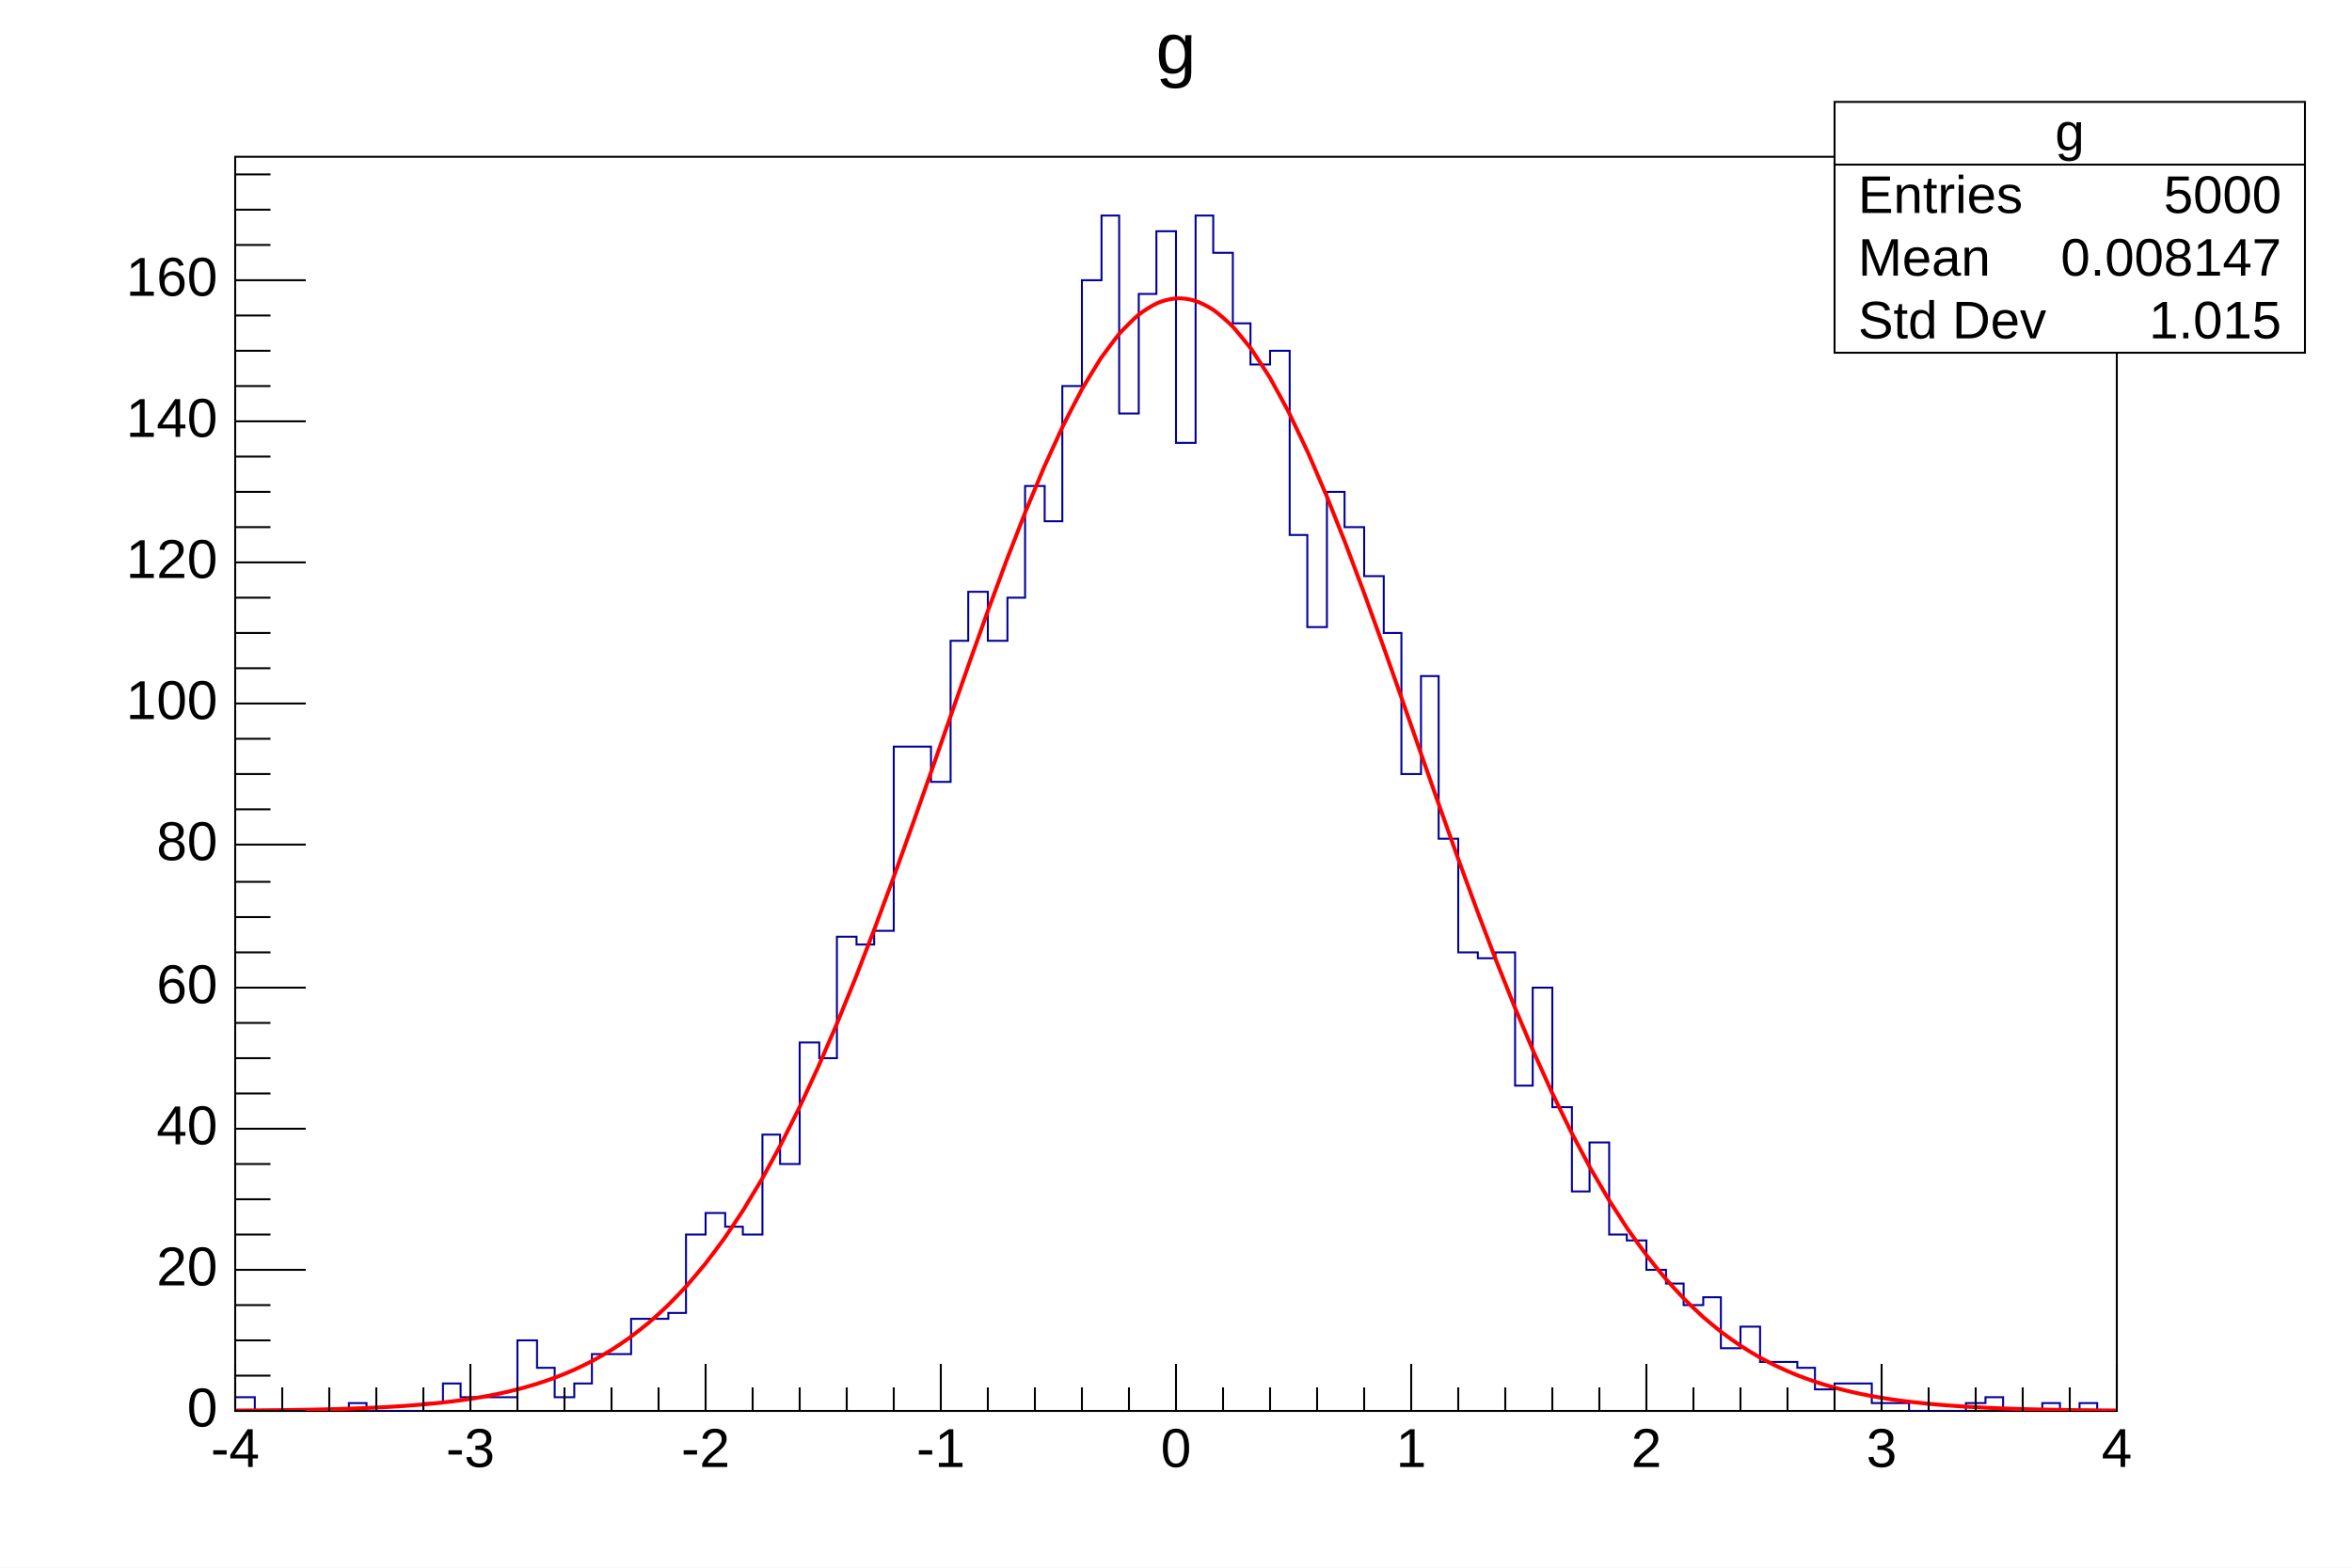
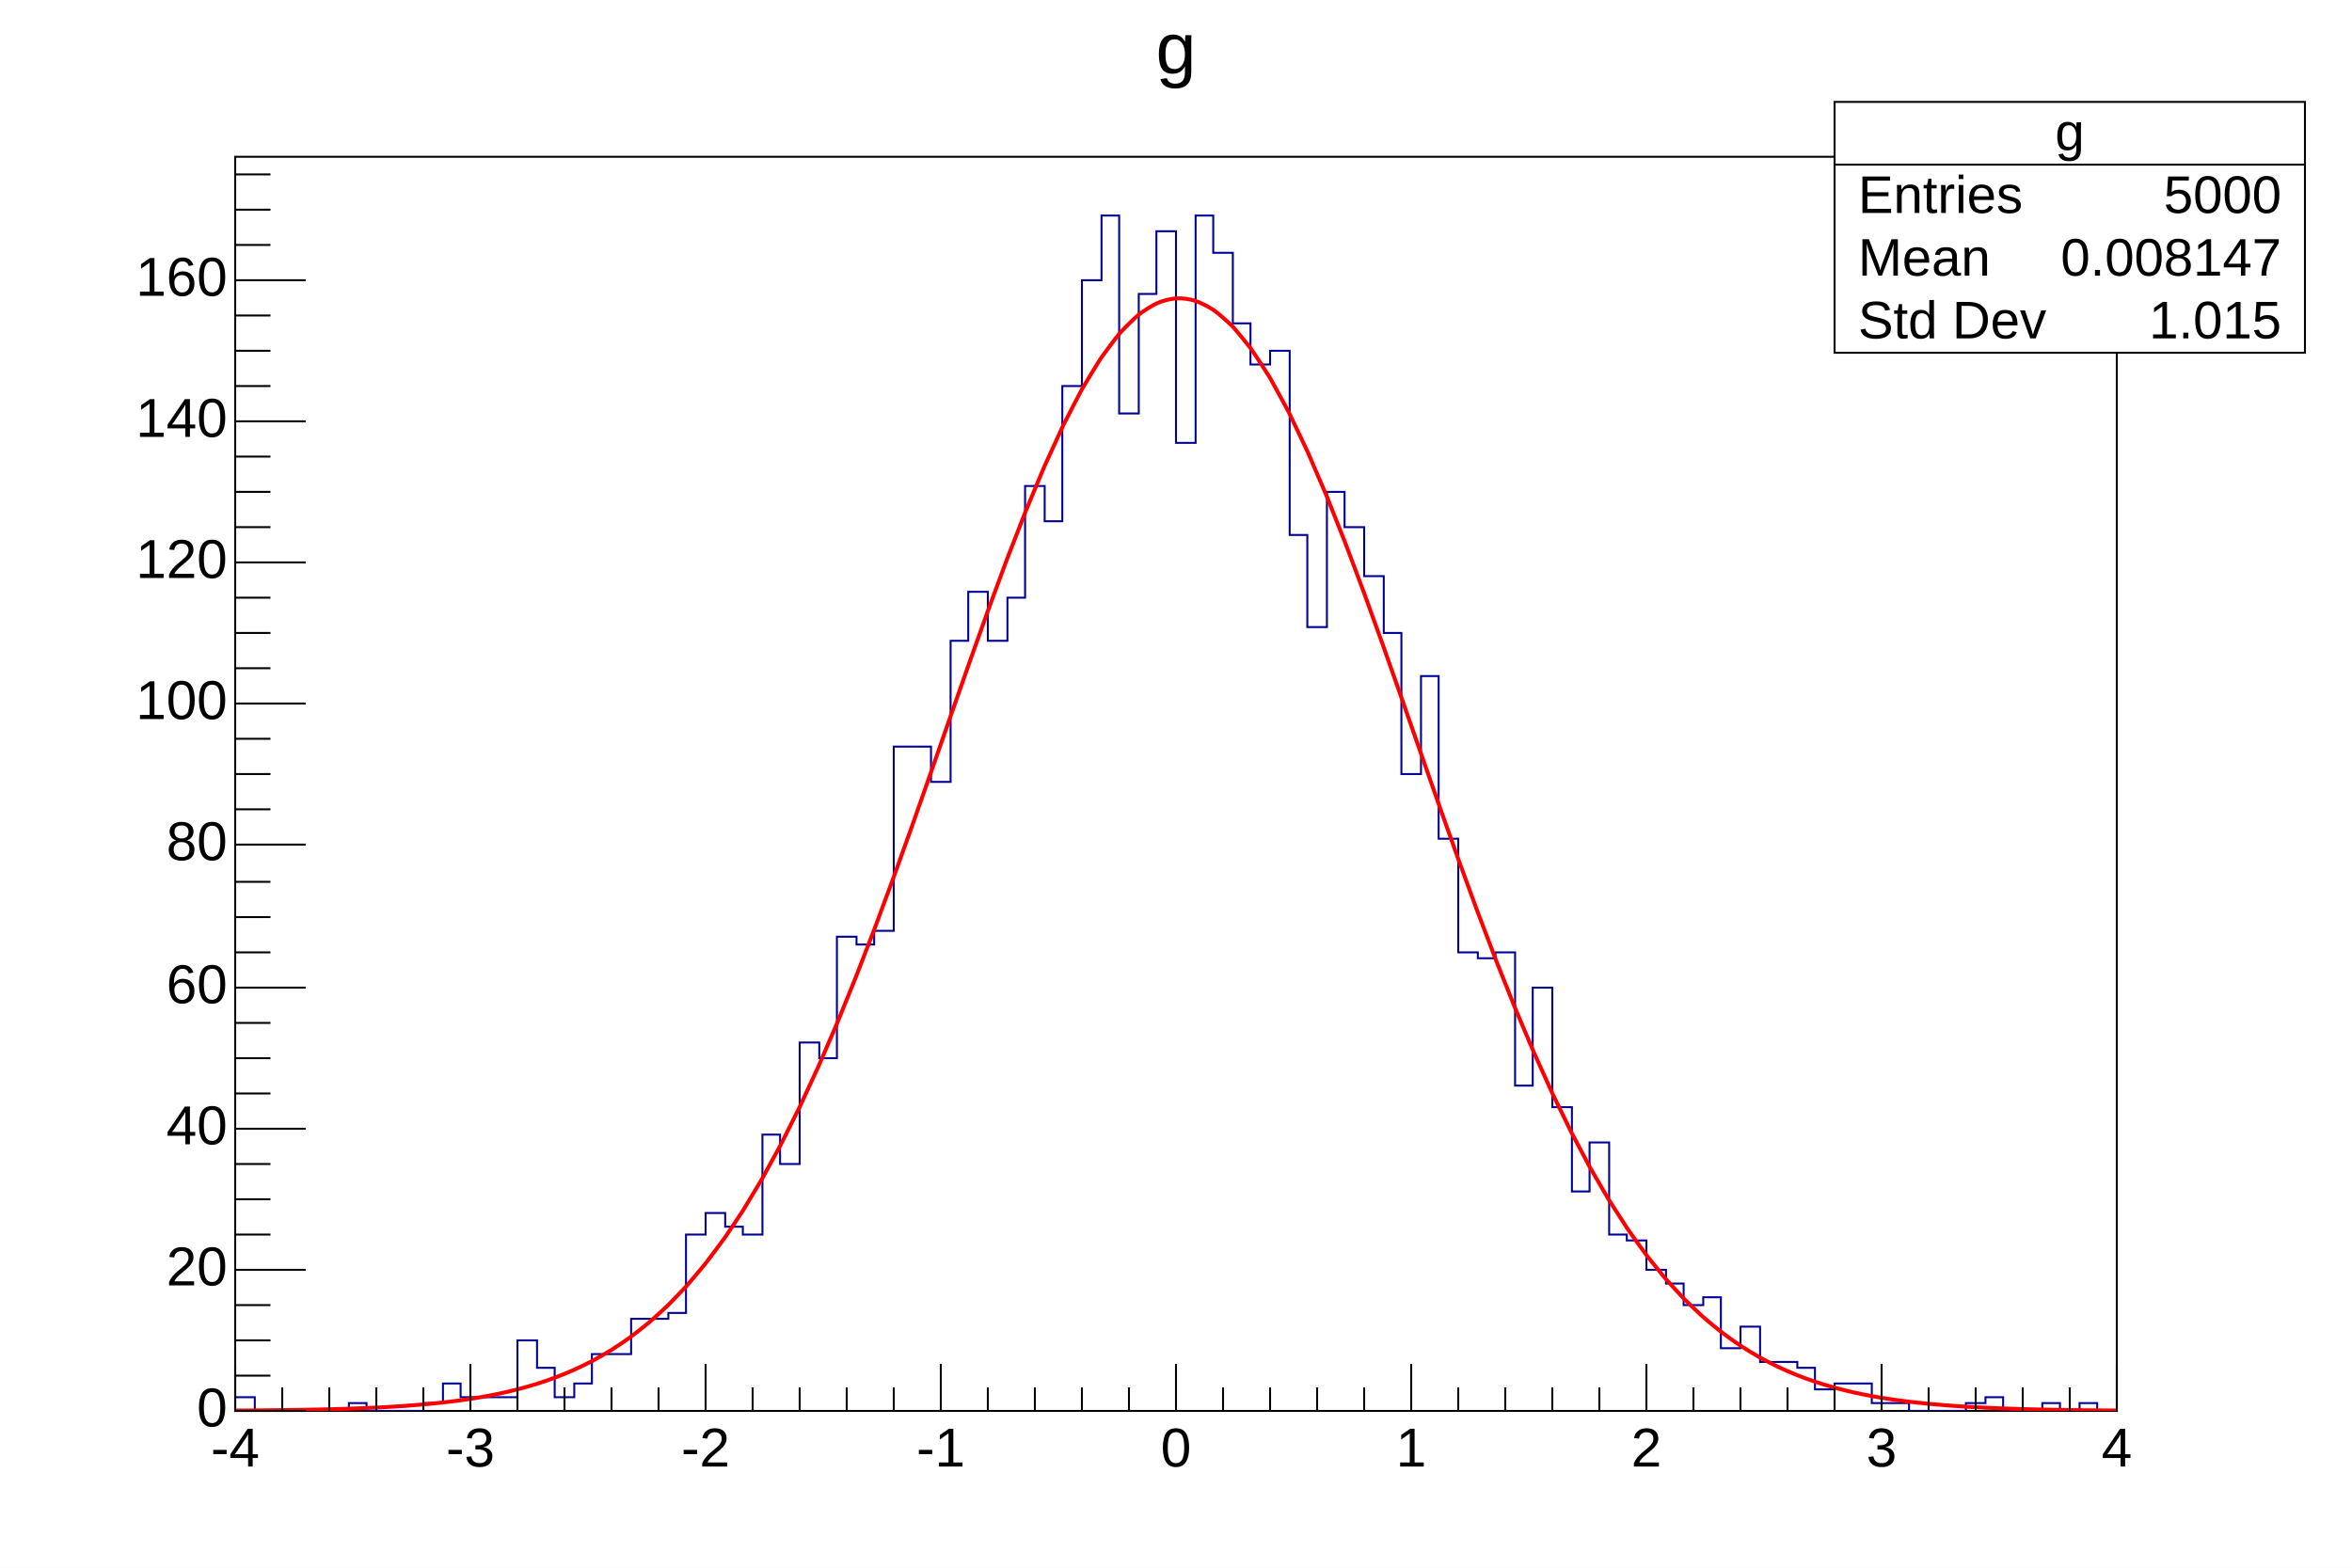
<svg xmlns="http://www.w3.org/2000/svg" viewBox="0 0 1200 800" preserveAspectRatio="none" width="1200" height="800">
  <rect x="0" y="0" width="1200" height="800" style="fill: white;" />
  <g>
    <g transform="translate(120,80)">
      <rect x="0" y="0" width="960" height="640" style="fill: white; stroke: black; stroke-width: 1;" />
      <svg x="0" y="0" overflow="hidden" width="960" height="640" viewBox="0 0 960 640">
        <g objname="g" objtype="TH1F">
          <path d="M0,633h10v7h48v-4h9v4h29v-4h10v-10h9v7h29v-29h10v14h9v15h10v-7h9v-15h20v-18h19v-3h9v-40h10v-11h10v7h9v4h10v-51h9v15h10v-62h10v8h9v-62h10v4h9v-7h10v-94h19v18h10v-72h9v-25h10v25h10v-22h9v-57h10v18h9v-69h10v-54h10v-33h9v101h10v-61h9v-32h10v108h10v-116h9v19h10v36h9v21h10v-7h10v94h9v47h10v-69h9v18h10v25h10v29h9v72h10v-50h9v83h10v58h10v3h9v-3h10v68h9v-50h10v61h10v43h9v-25h10v47h9v3h10v15h10v7h9v11h10v-4h9v26h10v-11h10v18h19v3h9v11h10v-3h19v10h19v4h29v-4h10v-3h9v7h20v-4h9v4h10v-4h9v4h10" style="stroke-linejoin: miter; stroke: rgb(0,0,153); stroke-width: 1; fill: none;" />
        </g>
        <g objname="gaus" objtype="TF1">
          <path d="M0.00,639.81c1.60,-0.01,6.40,-0.04,9.60,-0.07s6.40,-0.06,9.60,-0.09s6.40,-0.08,9.60,-0.12s6.40,-0.10,9.60,-0.16s6.40,-0.13,9.60,-0.21s6.40,-0.17,9.60,-0.28s6.41,-0.22,9.60,-0.36s6.41,-0.29,9.60,-0.47s6.42,-0.37,9.60,-0.60s6.43,-0.47,9.60,-0.76s6.44,-0.60,9.60,-0.95s6.46,-0.75,9.60,-1.19s6.49,-0.94,9.60,-1.48s6.54,-1.18,9.60,-1.83s6.60,-1.46,9.60,-2.24s6.69,-1.81,9.60,-2.72s6.80,-2.23,9.60,-3.28s6.94,-2.74,9.60,-3.94s7.11,-3.36,9.60,-4.68s7.30,-4.09,9.60,-5.53s7.52,-4.96,9.60,-6.49s7.74,-5.97,9.60,-7.55s7.96,-7.12,9.60,-8.72s8.17,-8.41,9.60,-10.00s8.36,-9.81,9.60,-11.37s8.53,-11.32,9.60,-12.83s8.68,-12.91,9.60,-14.36s8.81,-14.56,9.60,-15.94s8.91,-16.24,9.60,-17.55s9.00,-17.91,9.60,-19.16s9.07,-19.54,9.60,-20.73s9.12,-21.10,9.60,-22.24s9.17,-22.54,9.60,-23.63s9.20,-23.81,9.60,-24.87s9.22,-24.89,9.60,-25.92s9.24,-25.72,9.60,-26.73s9.25,-26.26,9.60,-27.26s9.25,-26.48,9.60,-27.48s9.24,-26.35,9.60,-27.36s9.23,-25.83,9.60,-26.86s9.20,-24.91,9.60,-25.97s9.15,-23.58,9.60,-24.69s9.09,-21.84,9.60,-23.01s8.99,-19.69,9.60,-20.95s8.84,-17.16,9.60,-18.52s8.60,-14.29,9.60,-15.77s8.23,-11.15,9.60,-12.73s7.66,-7.89,9.60,-9.45s6.92,-4.82,9.60,-6.00s6.41,-2.22,9.60,-2.43s6.68,0.28,9.60,1.18s7.41,3.29,9.60,4.77s8.06,6.68,9.60,8.28s8.49,10.10,9.60,11.62s8.77,13.34,9.60,14.75s8.94,16.31,9.60,17.61s9.06,18.95,9.60,20.15s9.13,21.21,9.60,22.34s9.18,23.08,9.60,24.15s9.22,24.54,9.60,25.57s9.24,25.58,9.60,26.60s9.25,26.23,9.60,27.23s9.25,26.48,9.60,27.48s9.24,26.37,9.60,27.38s9.23,25.93,9.60,26.95s9.21,25.18,9.60,26.23s9.18,24.18,9.60,25.26s9.14,22.96,9.60,24.08s9.09,21.56,9.60,22.73s9.02,20.03,9.60,21.26s8.94,18.42,9.60,19.71s8.85,16.75,9.60,18.11s8.73,15.07,9.60,16.49s8.59,13.41,9.60,14.90s8.43,11.81,9.60,13.35s8.24,10.28,9.60,11.86s8.03,8.86,9.60,10.46s7.82,7.56,9.60,9.15s7.59,6.40,9.60,7.94s7.37,5.37,9.60,6.84s7.17,4.48,9.60,5.85s6.99,3.72,9.60,4.97s6.84,3.08,9.60,4.18s6.72,2.54,9.60,3.50s6.63,2.08,9.60,2.91s6.56,1.70,9.60,2.39s6.51,1.39,9.60,1.96s6.47,1.12,9.60,1.59s6.45,0.90,9.60,1.28s6.43,0.72,9.60,1.03s6.42,0.58,9.60,0.82s6.41,0.46,9.60,0.65s6.41,0.36,9.60,0.51s6.40,0.28,9.60,0.40s6.40,0.22,9.60,0.31s6.40,0.17,9.60,0.24s6.40,0.13,9.60,0.18s6.40,0.10,9.60,0.14s6.40,0.07,9.60,0.10s8.00,0.06,9.60,0.08" style="fill: none; stroke: red; stroke-width: 2;" />
        </g>
      </svg>
      <g>
        <g transform="translate(0,640)">
          <path d="M0,-24v24m24,-12v12m24,-12v12m24,-12v12m24,-12v12m24,-24v24m24,-12v12m24,-12v12m24,-12v12m24,-12v12m24,-24v24m24,-12v12m24,-12v12m24,-12v12m24,-12v12m24,-24v24m24,-12v12m24,-12v12m24,-12v12m24,-12v12m24,-24v24m24,-12v12m24,-12v12m24,-12v12m24,-12v12m24,-24v24m24,-12v12m24,-12v12m24,-12v12m24,-12v12m24,-24v24m24,-12v12m24,-12v12m24,-12v12m24,-12v12m24,-24v24m24,-12v12m24,-12v12m24,-12v12m24,-12v12m24,-24v24" style="stroke: black; stroke-width: 1;" />
          <g font-family="Arial" font-size="28" space="preserve">
-             <text fill="black" x="0" y="9" dy=".7em" style="text-anchor: middle;">-4</text>
-             <text fill="black" x="120" y="9" dy=".7em" style="text-anchor: middle;">-3</text>
-             <text fill="black" x="240" y="9" dy=".7em" style="text-anchor: middle;">-2</text>
-             <text fill="black" x="360" y="9" dy=".7em" style="text-anchor: middle;">-1</text>
-             <text fill="black" x="480" y="9" dy=".7em" style="text-anchor: middle;">0</text>
-             <text fill="black" x="600" y="9" dy=".7em" style="text-anchor: middle;">1</text>
-             <text fill="black" x="720" y="9" dy=".7em" style="text-anchor: middle;">2</text>
-             <text fill="black" x="840" y="9" dy=".7em" style="text-anchor: middle;">3</text>
-             <text fill="black" x="960" y="9" dy=".7em" style="text-anchor: middle;">4</text>
+             <text text-anchor="middle" x="0" y="0" fill="black" transform="translate(0,6)" dy=".8em">-4</text>
+             <text text-anchor="middle" x="0" y="0" fill="black" transform="translate(120,6)" dy=".8em">-3</text>
+             <text text-anchor="middle" x="0" y="0" fill="black" transform="translate(240,6)" dy=".8em">-2</text>
+             <text text-anchor="middle" x="0" y="0" fill="black" transform="translate(360,6)" dy=".8em">-1</text>
+             <text text-anchor="middle" x="0" y="0" fill="black" transform="translate(480,6)" dy=".8em">0</text>
+             <text text-anchor="middle" x="0" y="0" fill="black" transform="translate(600,6)" dy=".8em">1</text>
+             <text text-anchor="middle" x="0" y="0" fill="black" transform="translate(720,6)" dy=".8em">2</text>
+             <text text-anchor="middle" x="0" y="0" fill="black" transform="translate(840,6)" dy=".8em">3</text>
+             <text text-anchor="middle" x="0" y="0" fill="black" transform="translate(960,6)" dy=".8em">4</text>
          </g>
        </g>
        <g>
          <path d="M36,640h-36m18,-18h-18m18,-18h-18m18,-18h-18m36,-18h-36m18,-18h-18m18,-18h-18m18,-18h-18m36,-18h-36m18,-18h-18m18,-18h-18m18,-18h-18m36,-18h-36m18,-18h-18m18,-18h-18m18,-18h-18m36,-19h-36m18,-18h-18m18,-18h-18m18,-18h-18m36,-18h-36m18,-18h-18m18,-18h-18m18,-18h-18m36,-18h-36m18,-18h-18m18,-18h-18m18,-18h-18m36,-18h-36m18,-18h-18m18,-18h-18m18,-18h-18m36,-18h-36m18,-18h-18m18,-18h-18m18,-18h-18" style="stroke: black; stroke-width: 1;" />
          <g font-family="Arial" font-size="28" space="preserve">
-             <text fill="black" x="-9" y="640" style="text-anchor: end; dominant-baseline: middle;">0</text>
-             <text fill="black" x="-9" y="568" style="text-anchor: end; dominant-baseline: middle;">20</text>
-             <text fill="black" x="-9" y="496" style="text-anchor: end; dominant-baseline: middle;">40</text>
-             <text fill="black" x="-9" y="424" style="text-anchor: end; dominant-baseline: middle;">60</text>
-             <text fill="black" x="-9" y="351" style="text-anchor: end; dominant-baseline: middle;">80</text>
-             <text fill="black" x="-9" y="279" style="text-anchor: end; dominant-baseline: middle;">100</text>
-             <text fill="black" x="-9" y="207" style="text-anchor: end; dominant-baseline: middle;">120</text>
-             <text fill="black" x="-9" y="135" style="text-anchor: end; dominant-baseline: middle;">140</text>
-             <text fill="black" x="-9" y="63" style="text-anchor: end; dominant-baseline: middle;">160</text>
+             <text text-anchor="end" x="0" y="0" fill="black" transform="translate(-4,640)" dominant-baseline="middle">0</text>
+             <text text-anchor="end" x="0" y="0" fill="black" transform="translate(-4,568)" dominant-baseline="middle">20</text>
+             <text text-anchor="end" x="0" y="0" fill="black" transform="translate(-4,496)" dominant-baseline="middle">40</text>
+             <text text-anchor="end" x="0" y="0" fill="black" transform="translate(-4,424)" dominant-baseline="middle">60</text>
+             <text text-anchor="end" x="0" y="0" fill="black" transform="translate(-4,351)" dominant-baseline="middle">80</text>
+             <text text-anchor="end" x="0" y="0" fill="black" transform="translate(-4,279)" dominant-baseline="middle">100</text>
+             <text text-anchor="end" x="0" y="0" fill="black" transform="translate(-4,207)" dominant-baseline="middle">120</text>
+             <text text-anchor="end" x="0" y="0" fill="black" transform="translate(-4,135)" dominant-baseline="middle">140</text>
+             <text text-anchor="end" x="0" y="0" fill="black" transform="translate(-4,63)" dominant-baseline="middle">160</text>
          </g>
        </g>
      </g>
+     </g>
+     <g objname="title" objtype="TPaveText" transform="translate(576,4)" font-family="Arial" font-size="37" space="preserve">
+       <path d="M0,0h48v44h-48z" style="fill: none;" />
+       <text text-anchor="middle" x="0" y="0" fill="black" transform="translate(24,23)" dominant-baseline="middle" opacity="1">g</text>
    </g>
    <g objname="stats" objtype="TPaveStats" transform="translate(936,52)" font-family="Arial" font-size="27" space="preserve">
      <path d="M0,0h240v128h-240z" style="fill: white; stroke: black; stroke-width: 1;" />
      <text text-anchor="middle" x="0" y="0" fill="black" transform="translate(120,17)" dominant-baseline="middle" opacity="1">g</text>
      <text text-anchor="start" x="0" y="0" fill="black" transform="translate(12,49)" dominant-baseline="middle" opacity="1">Entries </text>
      <text text-anchor="end" x="0" y="0" fill="black" transform="translate(228,49)" dominant-baseline="middle" opacity="1"> 5000</text>
      <text text-anchor="start" x="0" y="0" fill="black" transform="translate(12,81)" dominant-baseline="middle" opacity="1">Mean </text>
      <text text-anchor="end" x="0" y="0" fill="black" transform="translate(228,81)" dominant-baseline="middle" opacity="1"> 0.008147</text>
      <text text-anchor="start" x="0" y="0" fill="black" transform="translate(12,113)" dominant-baseline="middle" opacity="1">Std Dev </text>
      <text text-anchor="end" x="0" y="0" fill="black" transform="translate(228,113)" dominant-baseline="middle" opacity="1"> 1.015</text>
      <path d="M0,32h240" style="stroke: black; stroke-width: 1;" />
    </g>
-     <g objname="title" objtype="TPaveText" transform="translate(576,4)" font-family="Arial" font-size="37" space="preserve">
-       <path d="M0,0h48v44h-48z" style="fill: none;" />
-       <text text-anchor="middle" x="0" y="0" fill="black" transform="translate(24,23)" dominant-baseline="middle" opacity="1">g</text>
-     </g>
  </g>
</svg>
